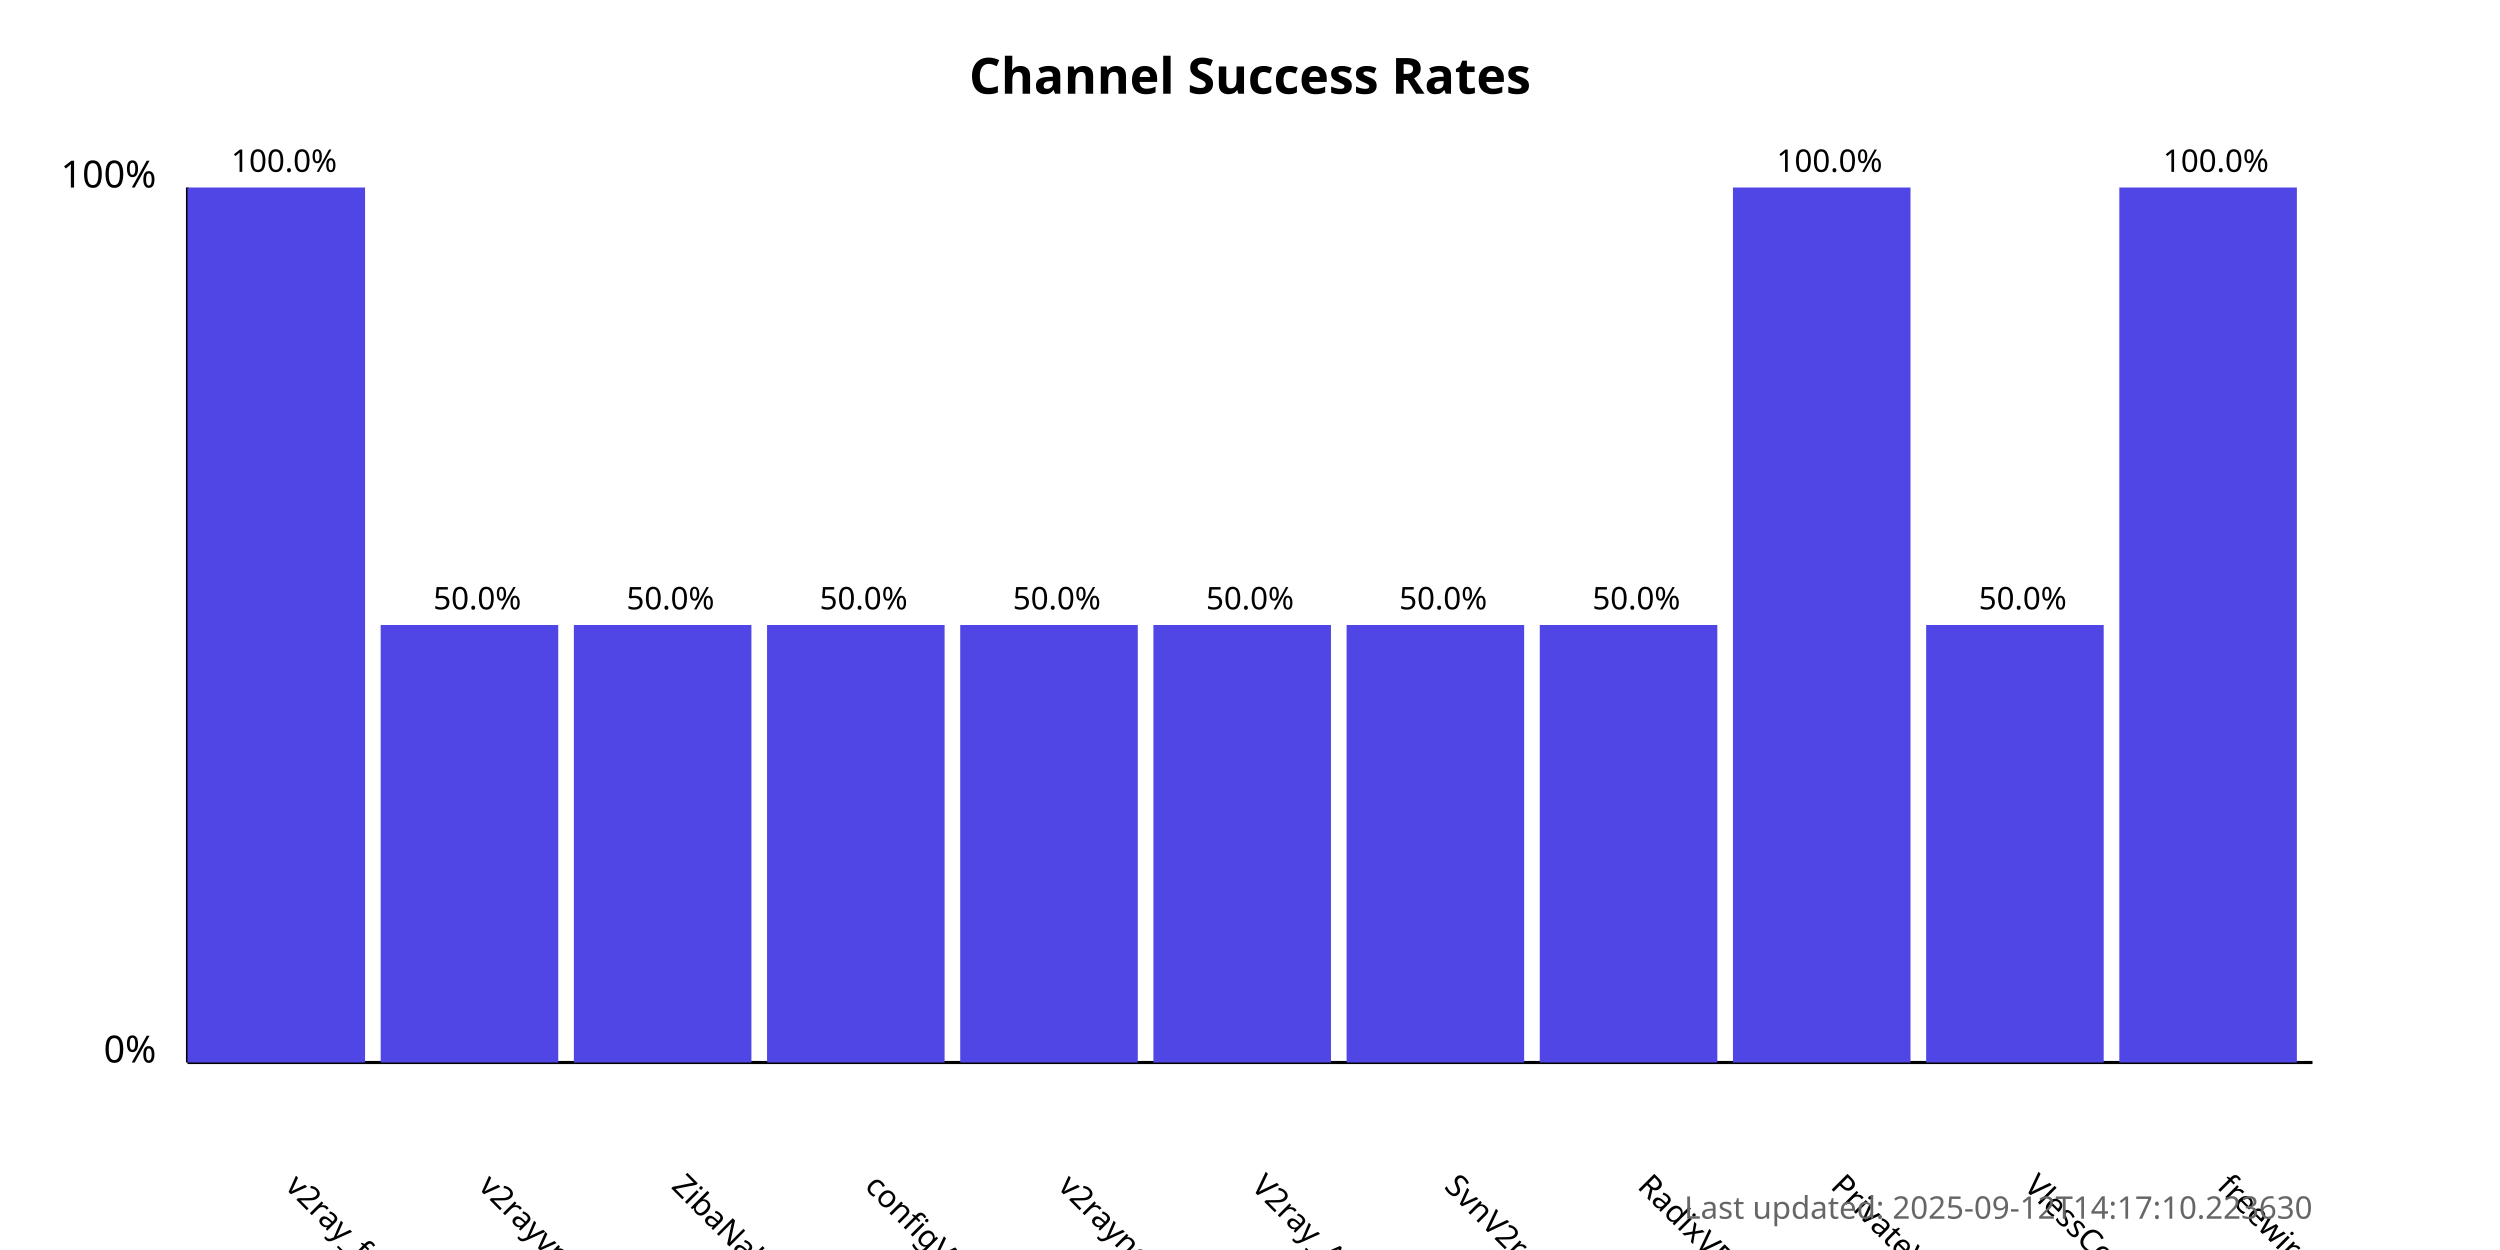
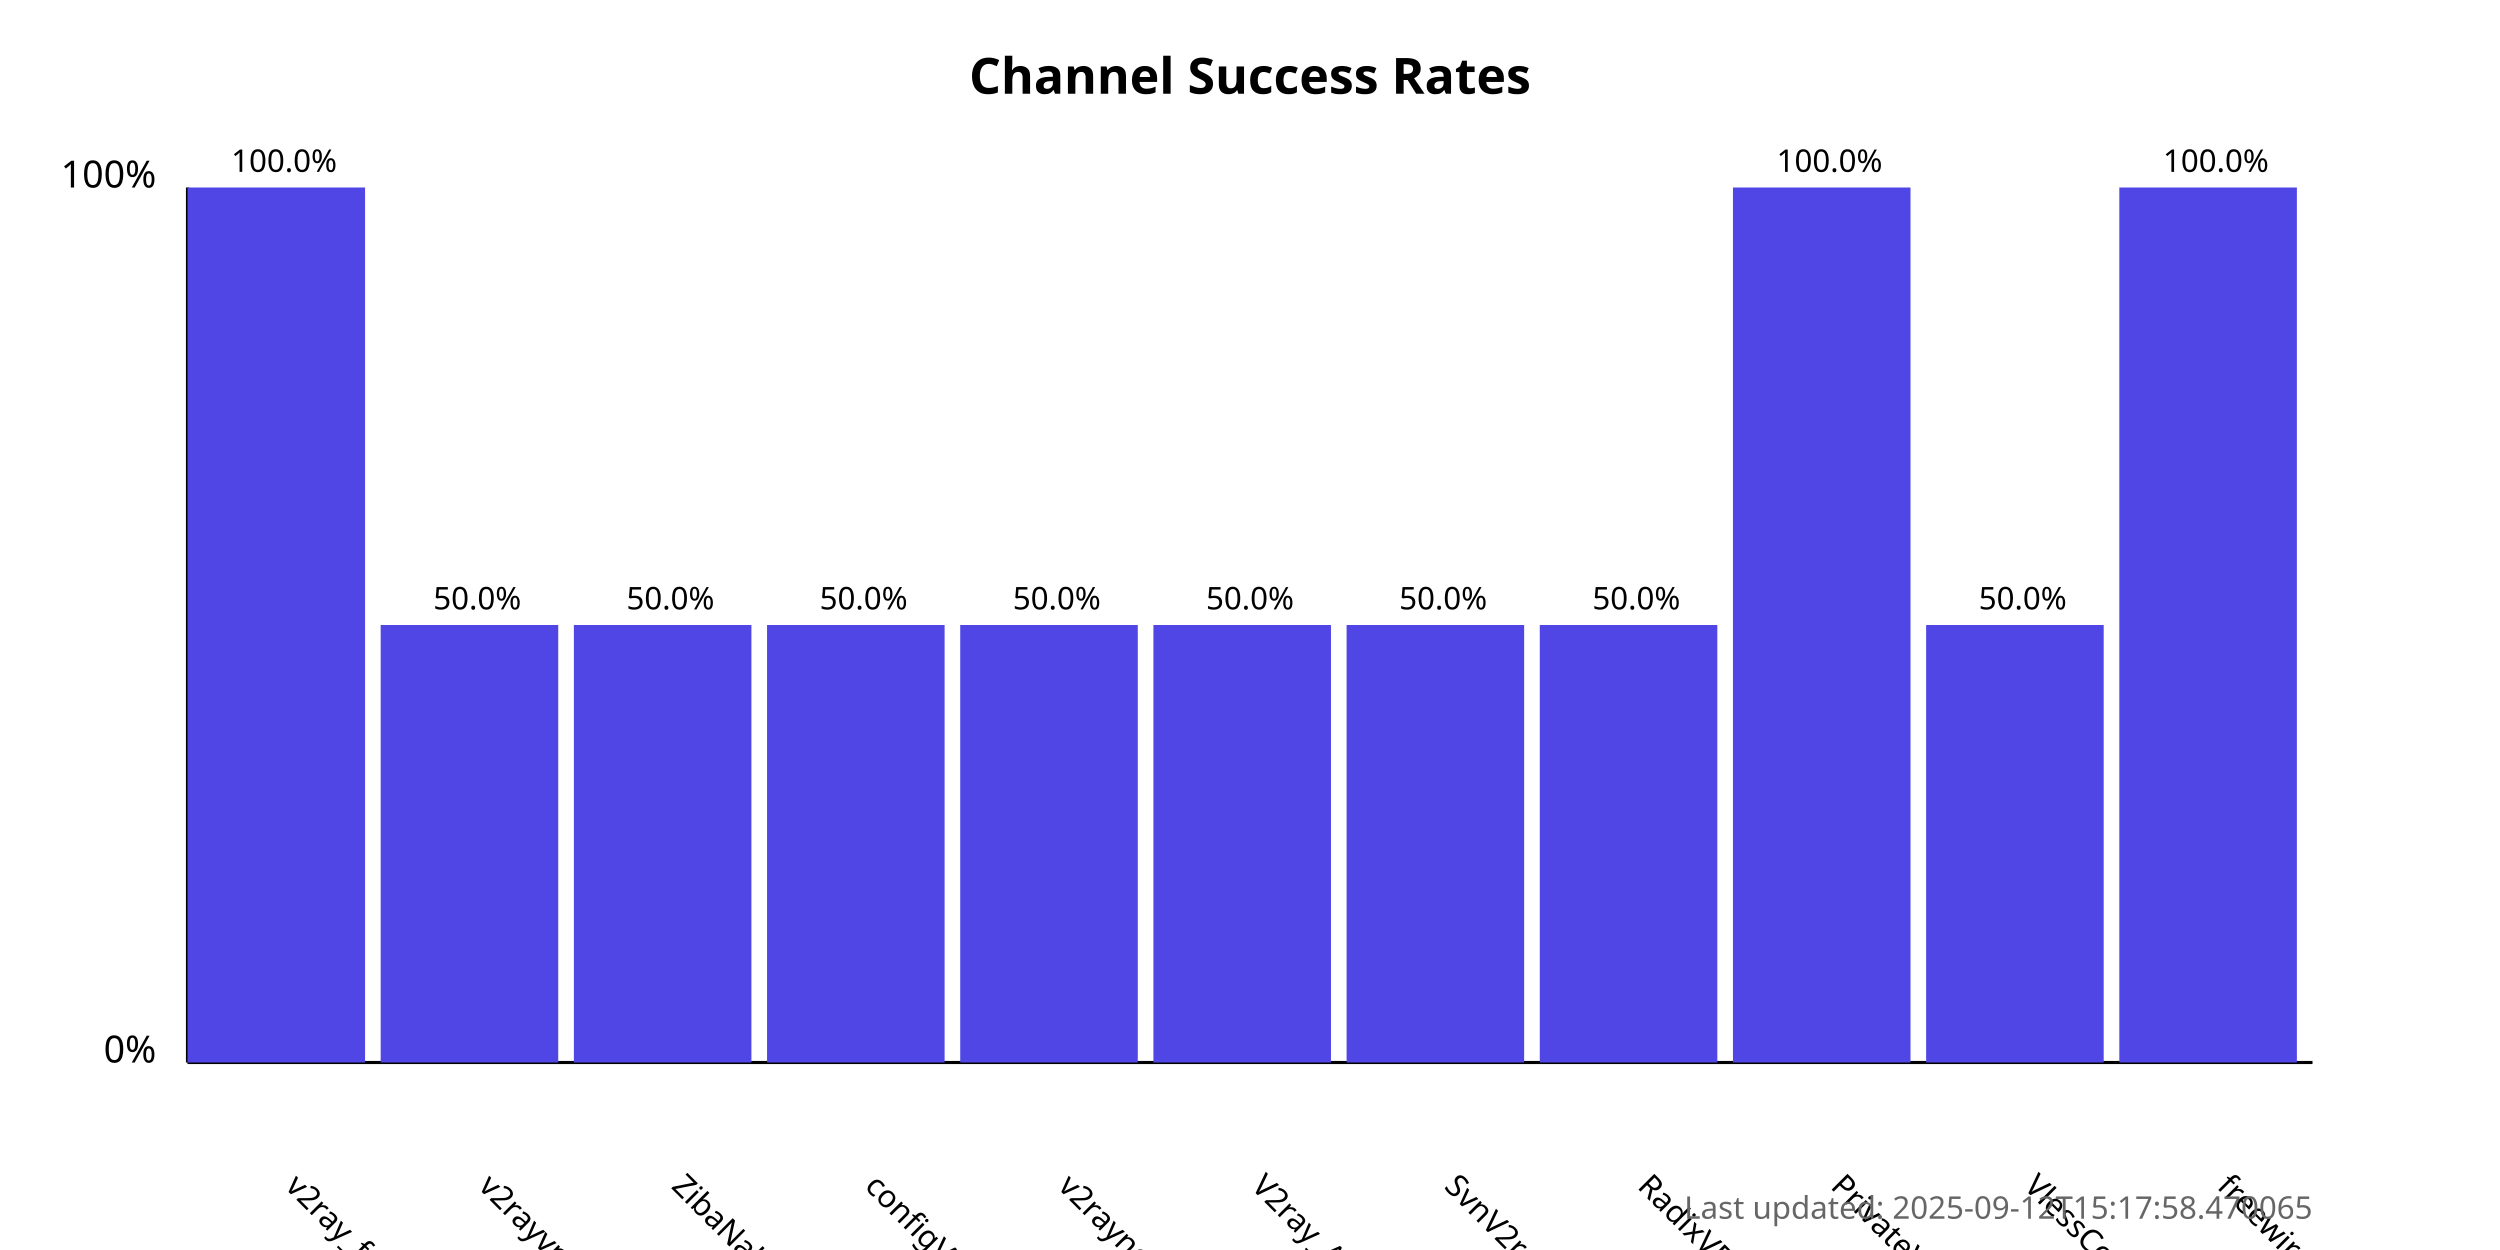
<svg xmlns="http://www.w3.org/2000/svg" width="800" height="400">
  <style>
            .chart-title { font: bold 16px sans-serif; }
            .axis-label { font: 12px sans-serif; }
            .tick-label { font: 10px sans-serif; }
            .bar { fill: #4f46e5; }
            .bar:hover { fill: #6366f1; }
            .timestamp { font: 10px sans-serif; fill: #666; }
        </style>
  <text x="400.0" y="30" text-anchor="middle" class="chart-title">
            Channel Success Rates
        </text>
  <line x1="60" y1="340" x2="60" y2="60" stroke="black" stroke-width="1" />
  <line x1="60" y1="340" x2="740" y2="340" stroke="black" stroke-width="1" />
  <text x="50" y="340" text-anchor="end" class="axis-label">0%</text>
  <text x="50" y="60" text-anchor="end" class="axis-label">100%</text>
  <g>
    <rect x="60" y="60.0" width="56.818" height="280.0" class="bar" />
    <text x="90.909" y="380" transform="rotate(45, 90.90909, 380)" text-anchor="start" class="tick-label">
                v2ray_free_conf
            </text>
    <text x="90.909" y="55.0" text-anchor="middle" class="tick-label">
                100.0%
            </text>
  </g>
  <g>
    <rect x="121.818" y="200.0" width="56.818" height="140.0" class="bar" />
    <text x="152.727" y="380" transform="rotate(45, 152.7273, 380)" text-anchor="start" class="tick-label">
                v2rayvpno
            </text>
    <text x="152.727" y="195.0" text-anchor="middle" class="tick-label">
                50.0%
            </text>
  </g>
  <g>
    <rect x="183.636" y="200.0" width="56.818" height="140.0" class="bar" />
    <text x="214.545" y="380" transform="rotate(45, 214.5455, 380)" text-anchor="start" class="tick-label">
                ZibaNabz
            </text>
    <text x="214.545" y="195.0" text-anchor="middle" class="tick-label">
                50.0%
            </text>
  </g>
  <g>
    <rect x="245.455" y="200.0" width="56.818" height="140.0" class="bar" />
    <text x="276.364" y="380" transform="rotate(45, 276.3636, 380)" text-anchor="start" class="tick-label">
                configV2rayForFree
            </text>
    <text x="276.364" y="195.0" text-anchor="middle" class="tick-label">
                50.0%
            </text>
  </g>
  <g>
    <rect x="307.273" y="200.0" width="56.818" height="140.0" class="bar" />
    <text x="338.182" y="380" transform="rotate(45, 338.1818, 380)" text-anchor="start" class="tick-label">
                v2rayngvpn
            </text>
    <text x="338.182" y="195.0" text-anchor="middle" class="tick-label">
                50.0%
            </text>
  </g>
  <g>
    <rect x="369.091" y="200.0" width="56.818" height="140.0" class="bar" />
    <text x="400.0" y="380" transform="rotate(45, 400.0, 380)" text-anchor="start" class="tick-label">
                V2ray_Alpha
            </text>
    <text x="400.0" y="195.0" text-anchor="middle" class="tick-label">
                50.0%
            </text>
  </g>
  <g>
    <rect x="430.909" y="200.0" width="56.818" height="140.0" class="bar" />
    <text x="461.818" y="380" transform="rotate(45, 461.8182, 380)" text-anchor="start" class="tick-label">
                SvnV2ray
            </text>
    <text x="461.818" y="195.0" text-anchor="middle" class="tick-label">
                50.0%
            </text>
  </g>
  <g>
    <rect x="492.727" y="200.0" width="56.818" height="140.0" class="bar" />
    <text x="523.636" y="380" transform="rotate(45, 523.6364, 380)" text-anchor="start" class="tick-label">
                RadixVPN
            </text>
    <text x="523.636" y="195.0" text-anchor="middle" class="tick-label">
                50.0%
            </text>
  </g>
  <g>
    <rect x="554.545" y="60.0" width="56.818" height="280.0" class="bar" />
    <text x="585.455" y="380" transform="rotate(45, 585.4545, 380)" text-anchor="start" class="tick-label">
                PrivateVPNs
            </text>
    <text x="585.455" y="55.0" text-anchor="middle" class="tick-label">
                100.0%
            </text>
  </g>
  <g>
    <rect x="616.364" y="200.0" width="56.818" height="140.0" class="bar" />
    <text x="647.273" y="380" transform="rotate(45, 647.2727, 380)" text-anchor="start" class="tick-label">
                VlessConfig
            </text>
    <text x="647.273" y="195.0" text-anchor="middle" class="tick-label">
                50.0%
            </text>
  </g>
  <g>
    <rect x="678.182" y="60.0" width="56.818" height="280.0" class="bar" />
    <text x="709.091" y="380" transform="rotate(45, 709.0909, 380)" text-anchor="start" class="tick-label">
                freewireguard
            </text>
    <text x="709.091" y="55.0" text-anchor="middle" class="tick-label">
                100.0%
            </text>
  </g>
  <text x="740" y="390" text-anchor="end" class="timestamp">
-             Last updated: 2025-09-12T14:17:10.223630
+             Last updated: 2025-09-12T15:17:58.470065
        </text>
</svg>
